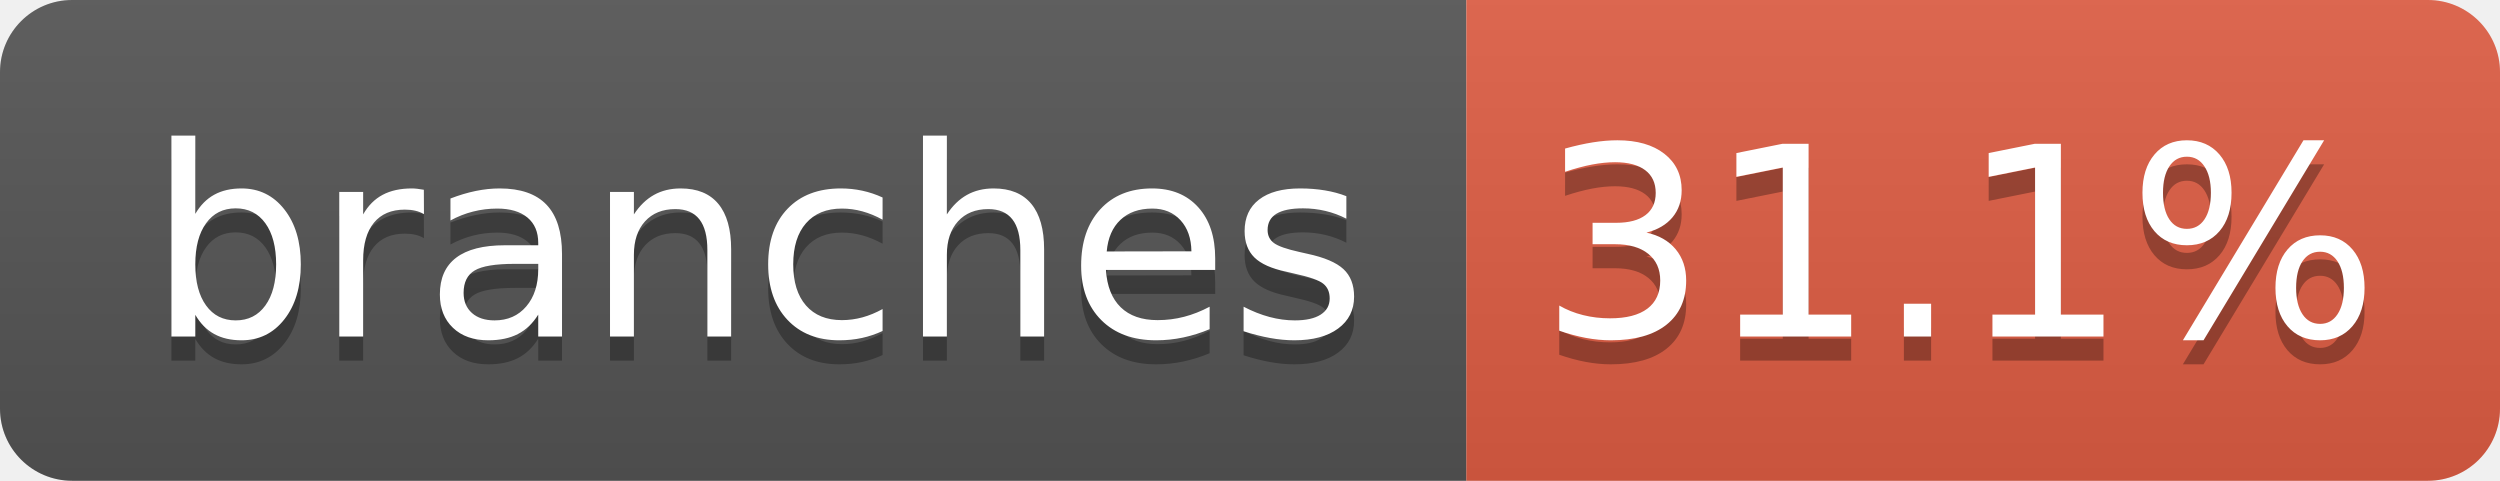
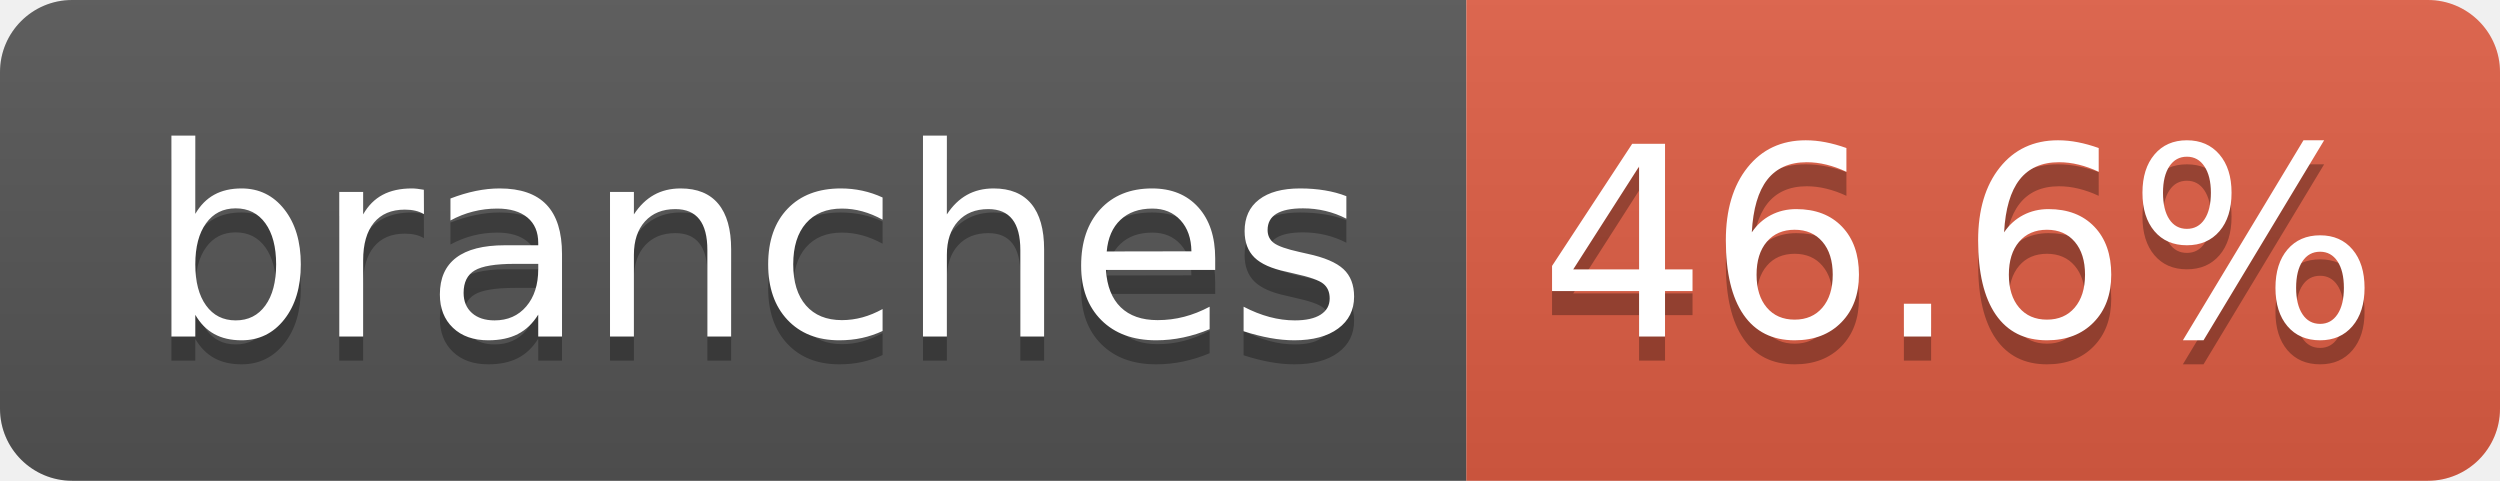
- <svg xmlns="http://www.w3.org/2000/svg" width="104" height="20" role="img" aria-label="branches: 31.1%">
+ <svg xmlns="http://www.w3.org/2000/svg" width="104" height="20" role="img" aria-label="branches: 46.6%">
  <linearGradient id="s" x2="0" y2="100%">
    <stop offset="0" stop-color="#bbb" stop-opacity=".1" />
    <stop offset="1" stop-opacity=".1" />
  </linearGradient>
  <clipPath id="r">
    <rect width="104" height="20" rx="3" fill="#fff" />
  </clipPath>
  <g clip-path="url(#r)">
    <rect width="61" height="20" fill="#555" />
    <rect x="61" width="43" height="20" fill="#e05d44" />
    <rect width="104" height="20" fill="url(#s)" />
  </g>
  <g fill="#fff" text-anchor="middle" font-family="Verdana,Geneva,DejaVu Sans,sans-serif" text-rendering="geometricPrecision" font-size="110">
    <text aria-hidden="true" x="315" y="150" fill="#010101" fill-opacity=".3" transform="scale(.1)" textLength="510">branches</text>
    <text x="315" y="140" transform="scale(.1)" fill="#fff" textLength="510">branches</text>
-     <text aria-hidden="true" x="815" y="150" fill="#010101" fill-opacity=".3" transform="scale(.1)" textLength="330">31.1%</text>
-     <text x="815" y="140" transform="scale(.1)" fill="#fff" textLength="330">31.1%</text>
+     <text aria-hidden="true" x="815" y="150" fill="#010101" fill-opacity=".3" transform="scale(.1)" textLength="330">46.6%</text>
+     <text x="815" y="140" transform="scale(.1)" fill="#fff" textLength="330">46.6%</text>
  </g>
</svg>
